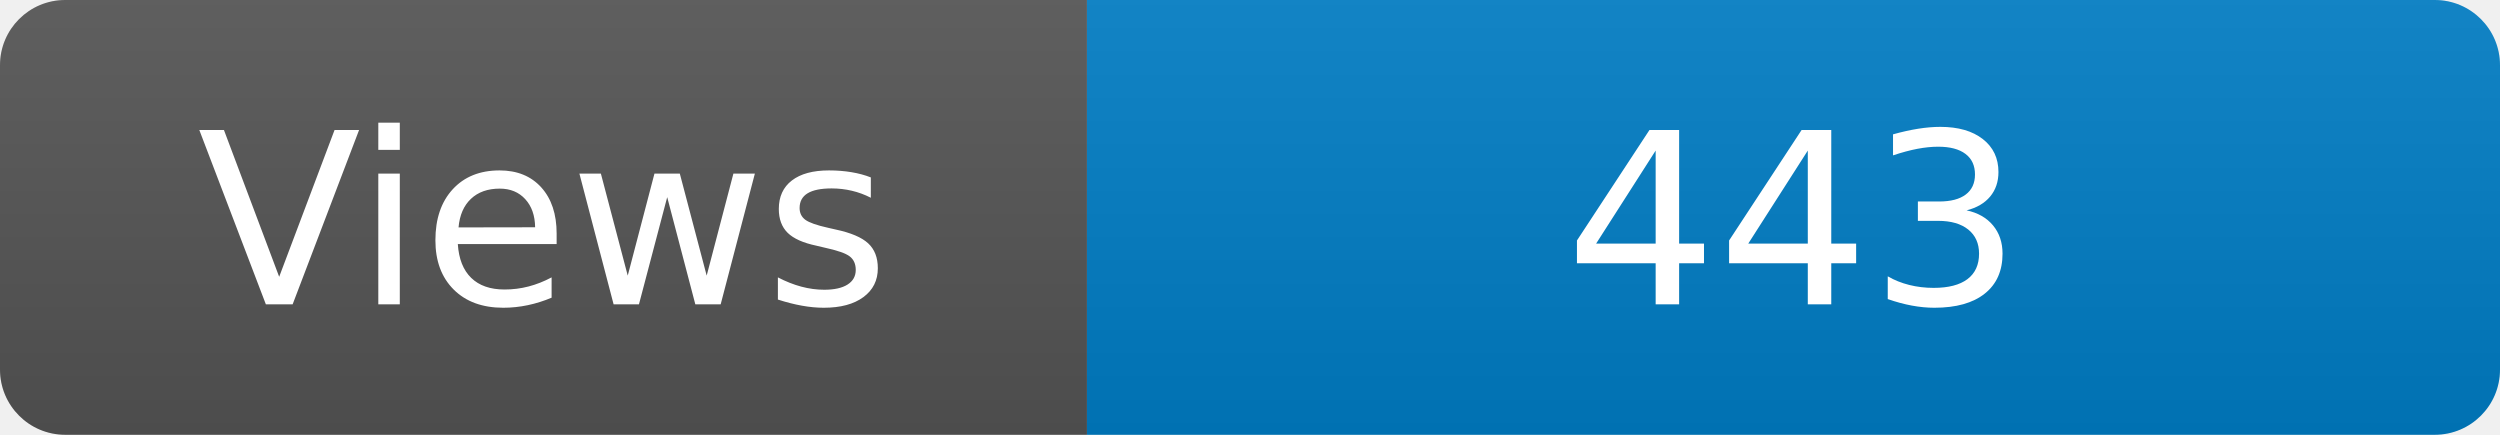
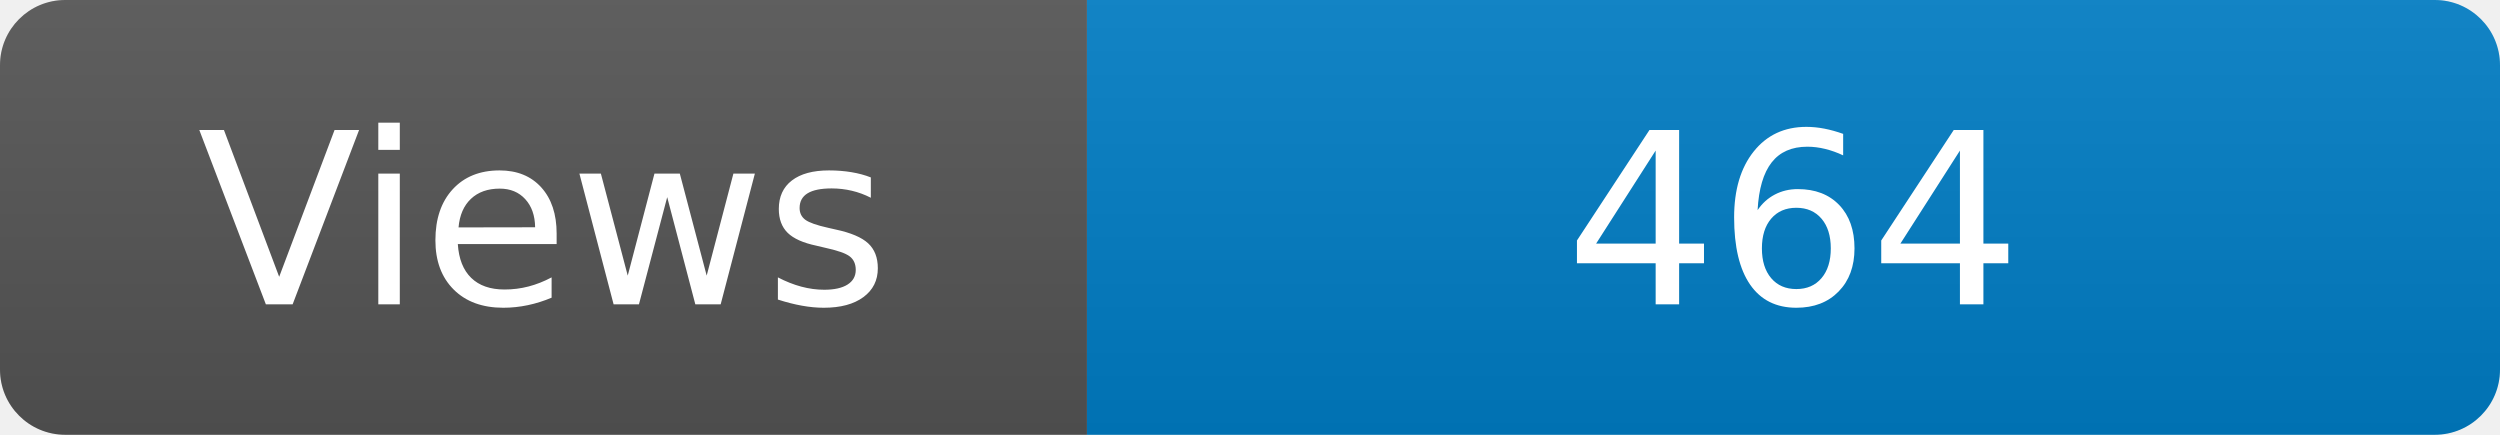
<svg xmlns="http://www.w3.org/2000/svg" width="115" height="20" role="img" aria-label="Maintained?: yes">
  <linearGradient id="s" x2="0" y2="100%">
    <stop offset="0" stop-color="#bbb" stop-opacity=".1" />
    <stop offset="1" stop-opacity=".1" />
  </linearGradient>
  <clipPath id="r">
    <rect width="115" height="20" rx="3" fill="#fff" />
  </clipPath>
  <g clip-path="url(#r)">
    <rect width="50" height="20" fill="#555" />
    <rect x="50" width="160" height="20" fill="#007ec6" />
    <rect width="115" height="20" fill="url(#s)" />
  </g>
  <g fill="#fff" text-anchor="middle" font-family="Verdana,Geneva,DejaVu Sans,sans-serif" font-size="110">
    <text x="250" y="140" transform="scale(.1)" fill="#fff">Views</text>
-     <text x="825" y="140" transform="scale(.1)" fill="#fff">443</text>
+     <text x="825" y="140" transform="scale(.1)" fill="#fff">464</text>
  </g>
</svg>
